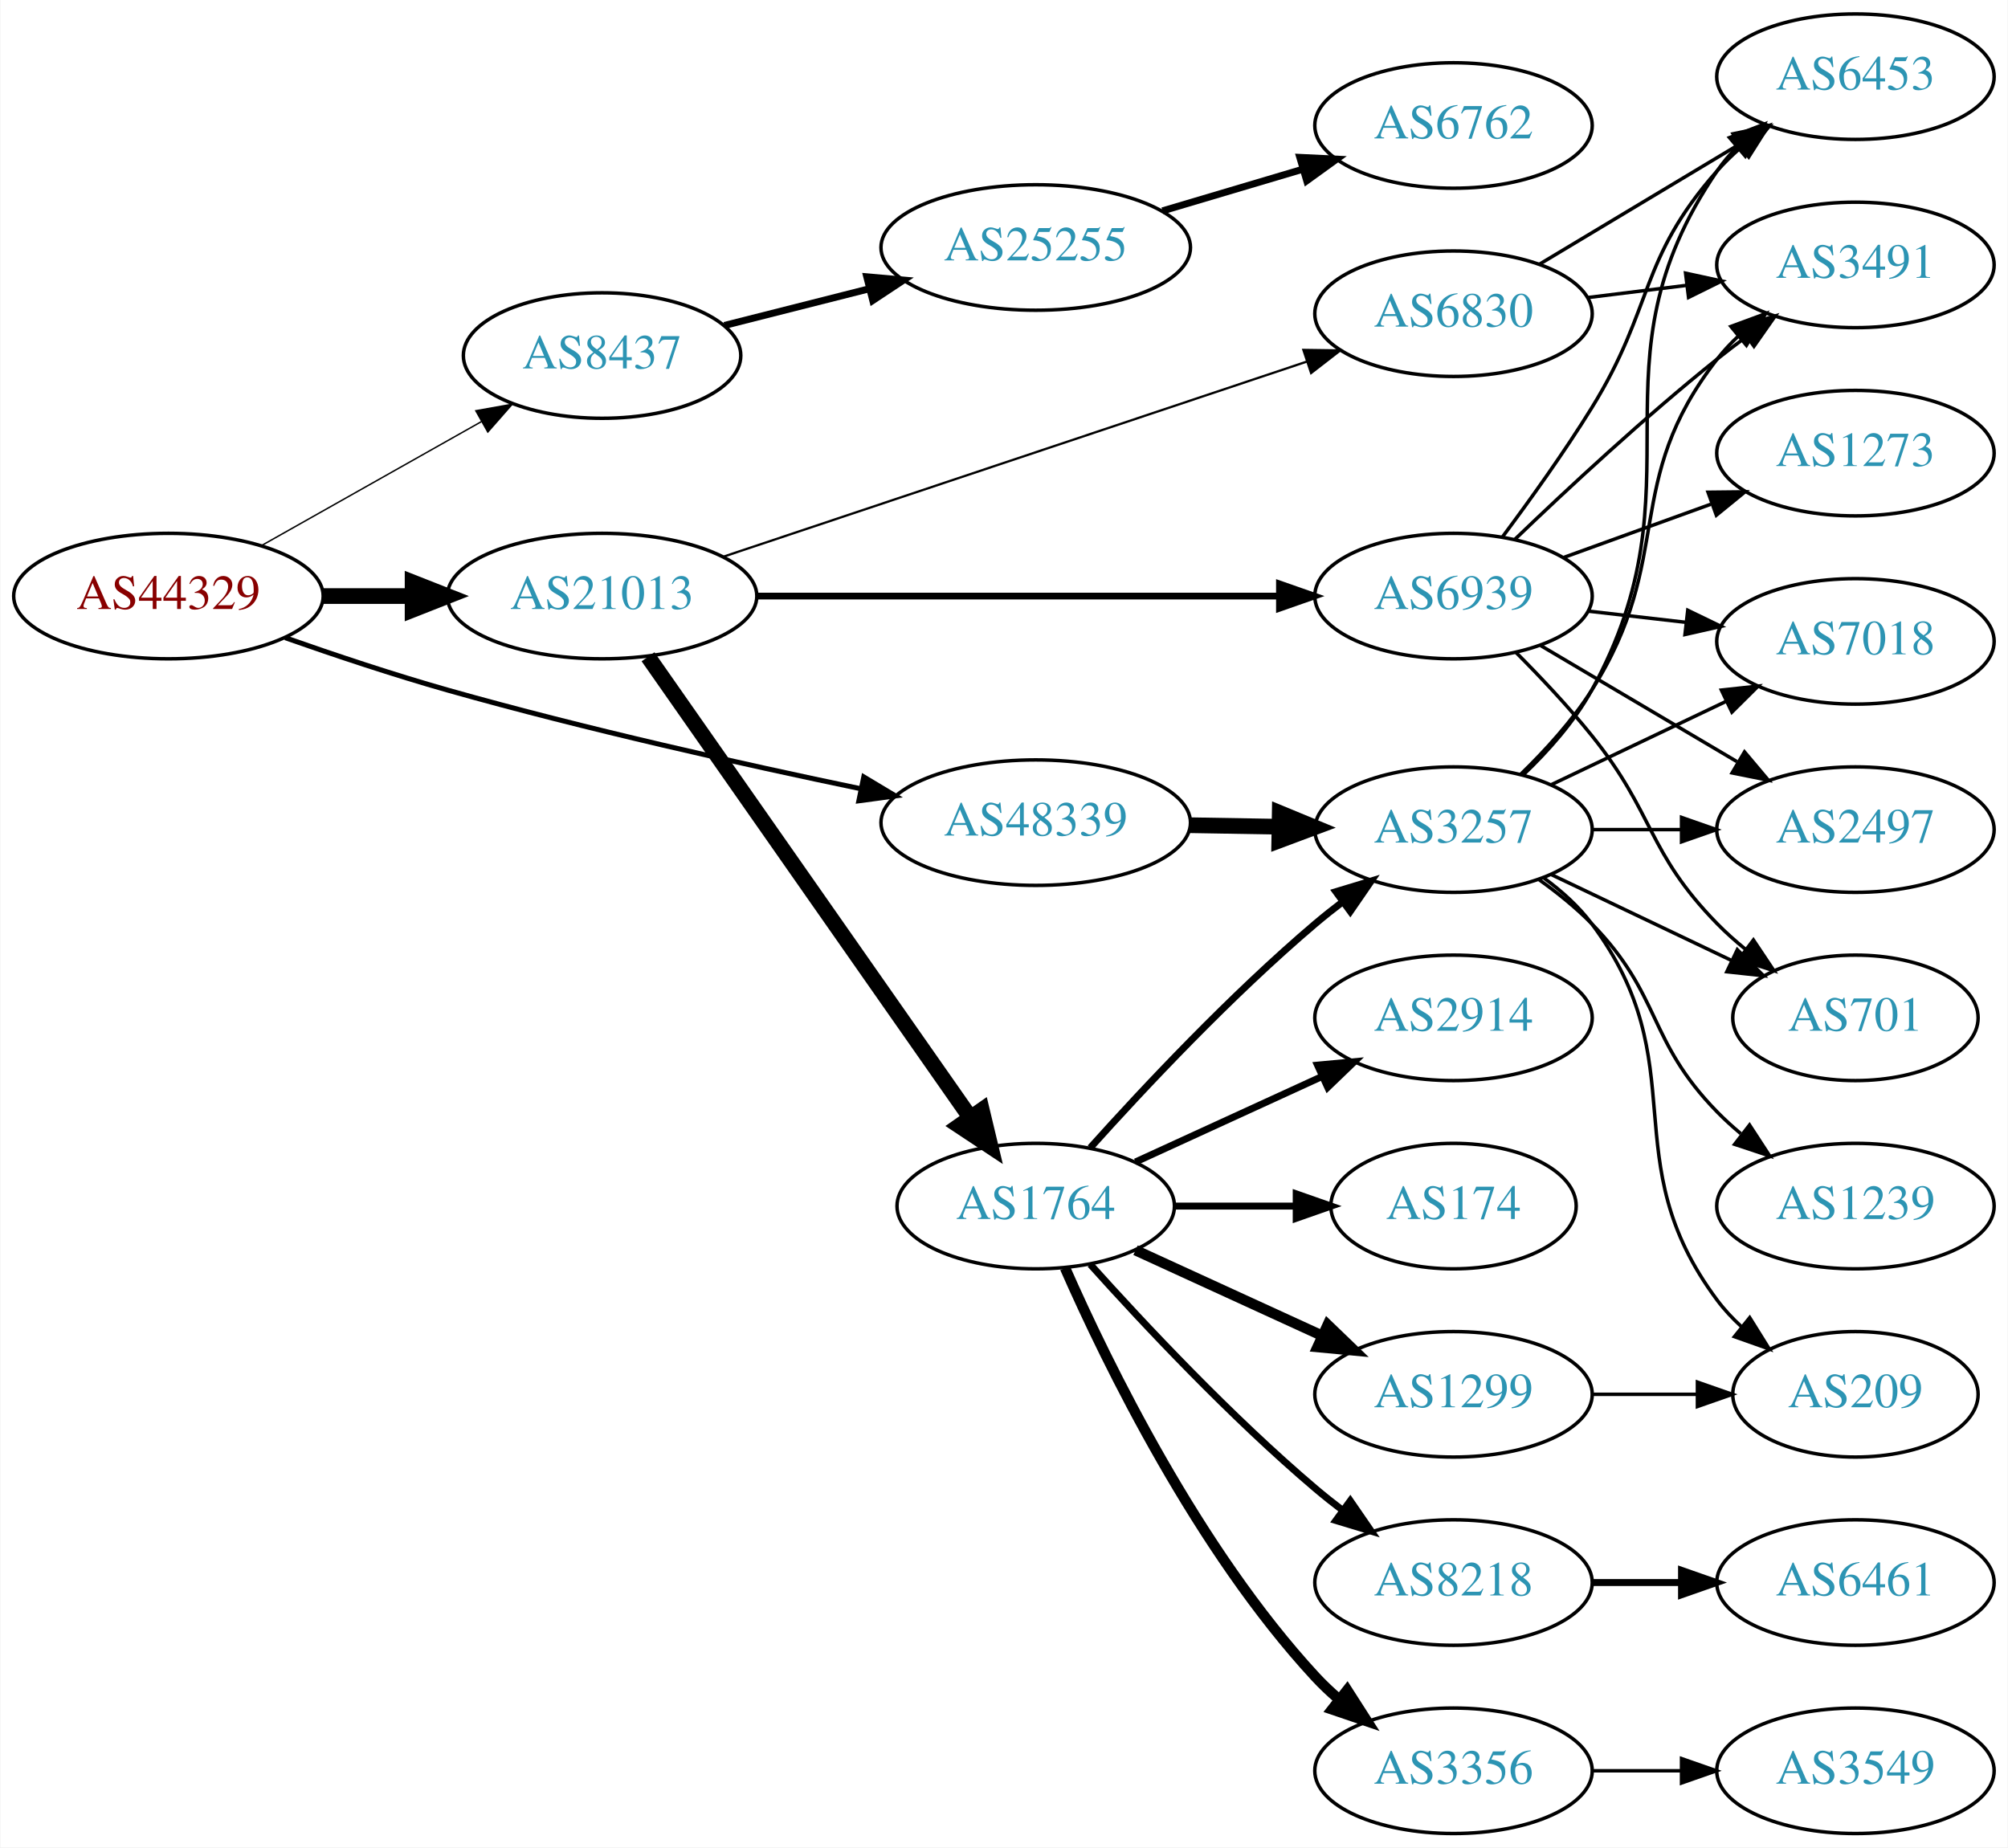
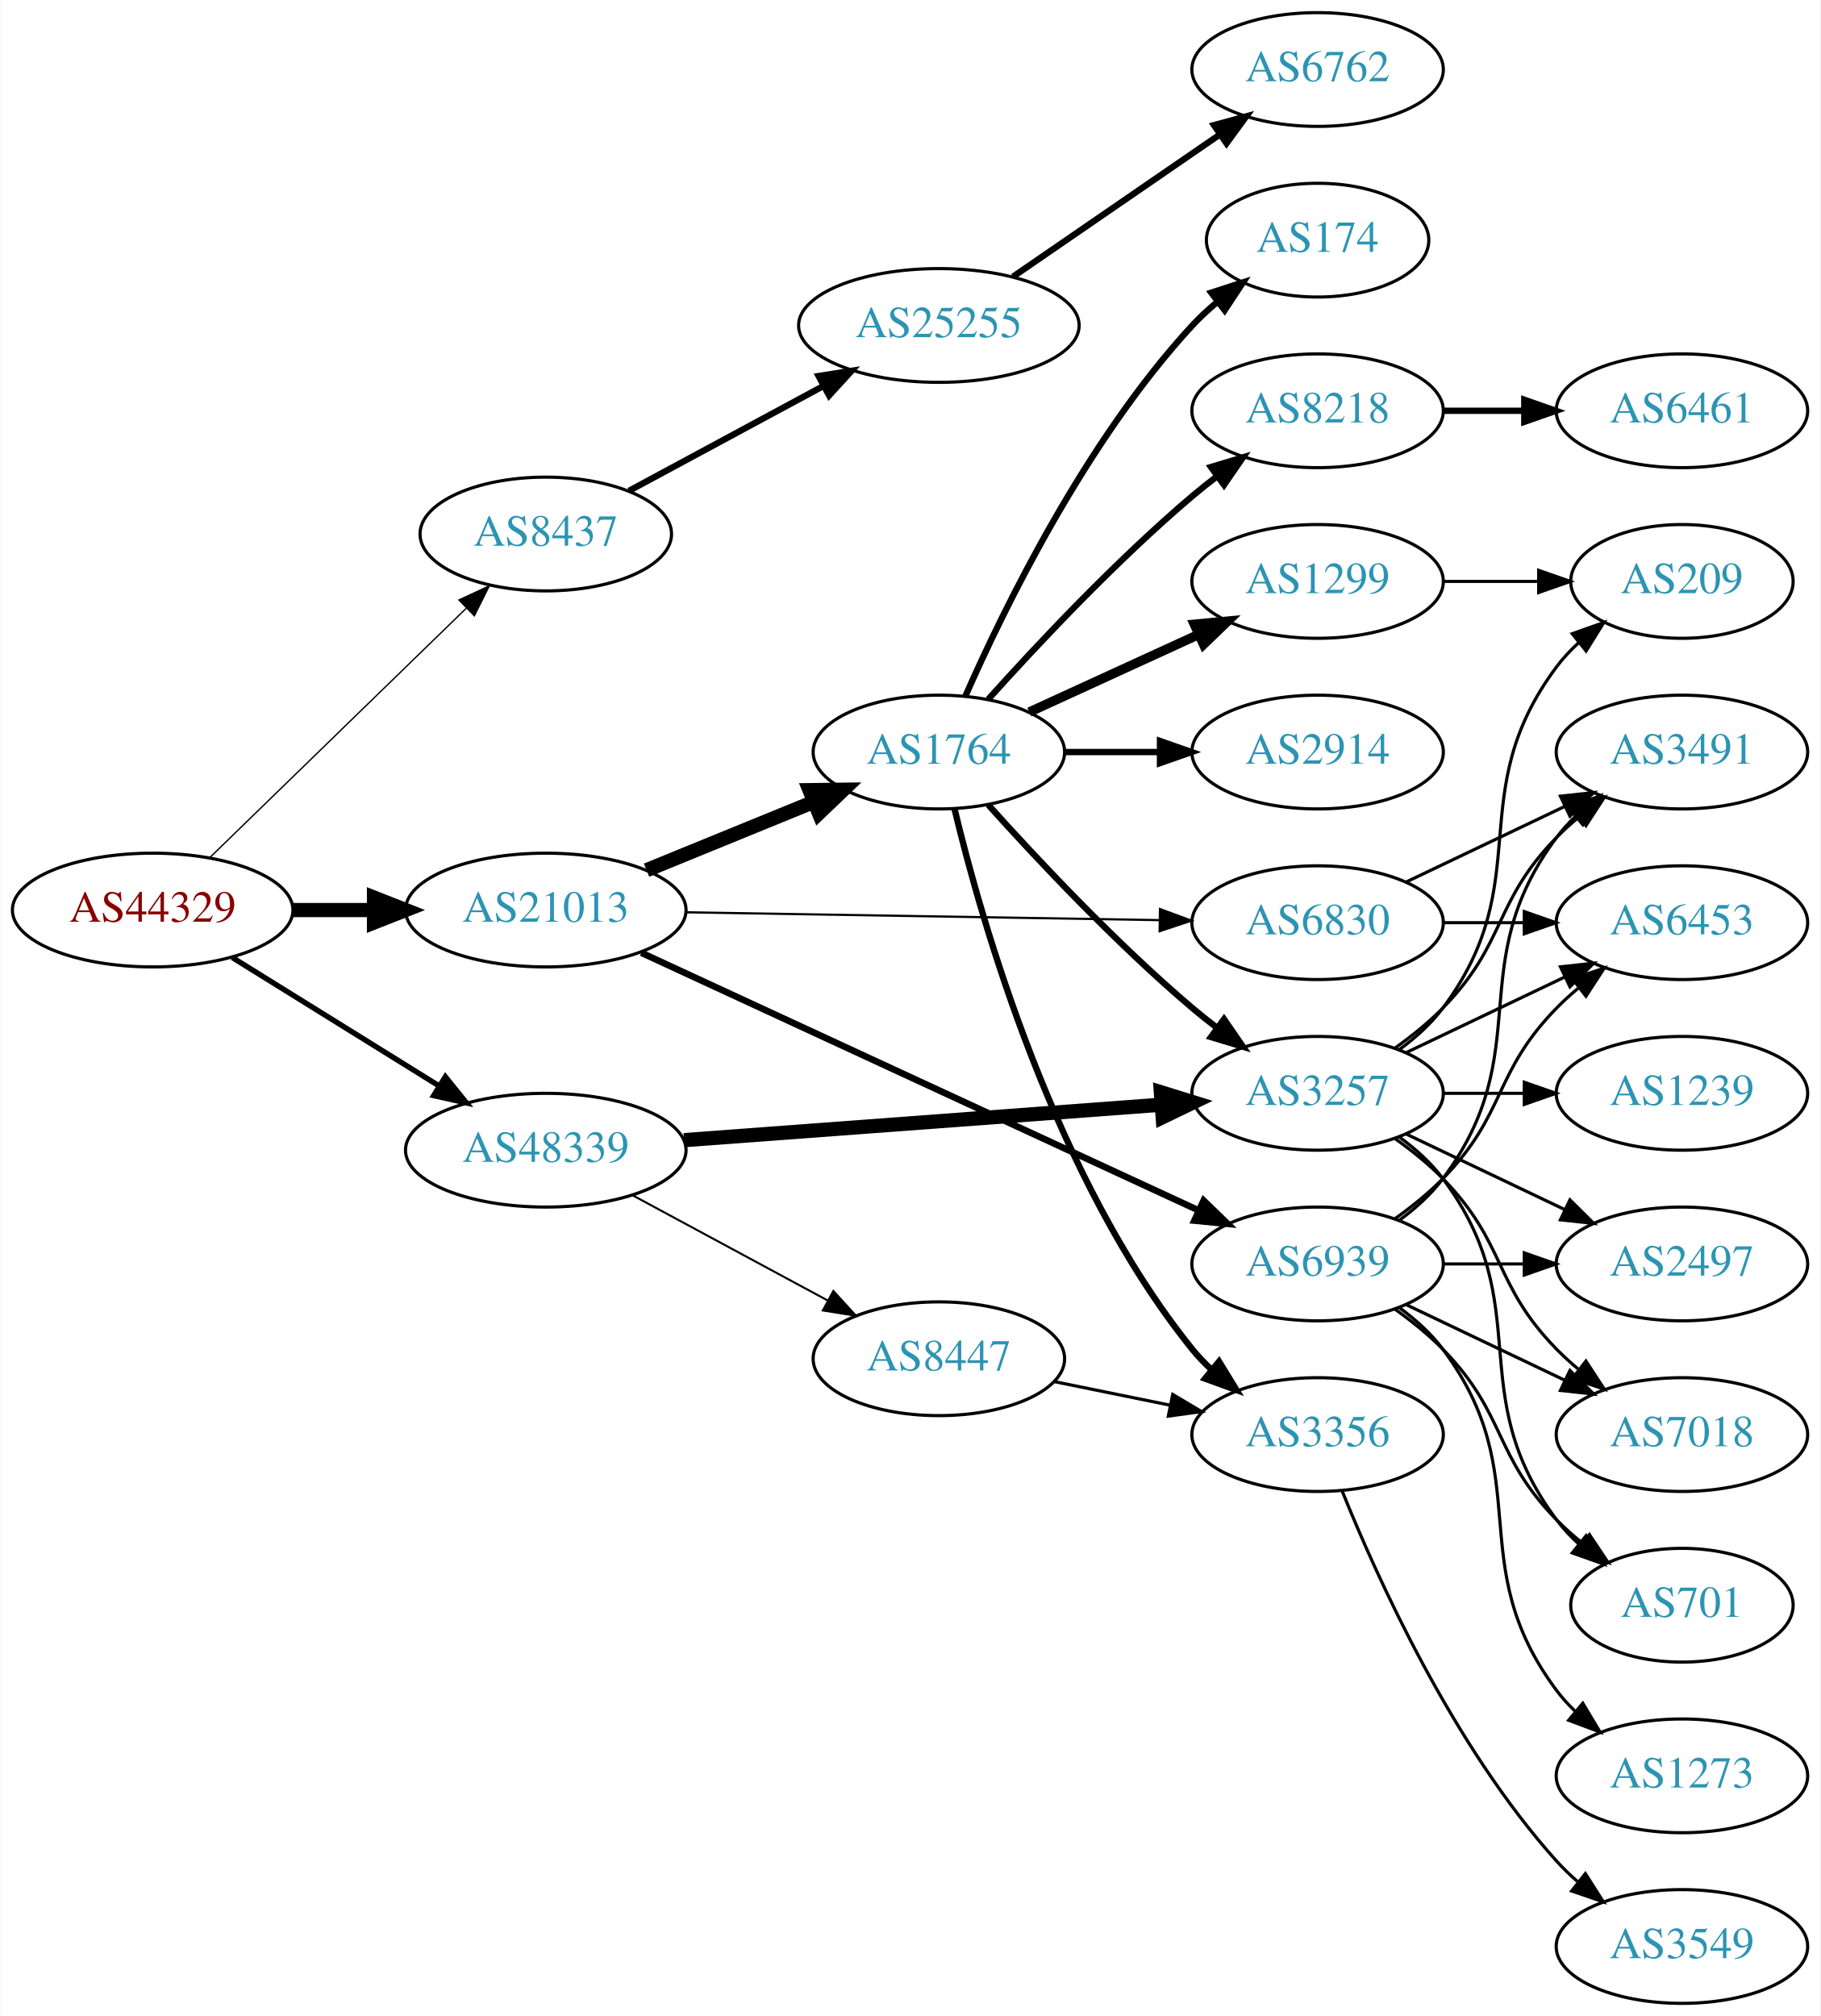
- <svg xmlns="http://www.w3.org/2000/svg" xmlns:xlink="http://www.w3.org/1999/xlink" width="576pt" height="530pt" viewBox="0.00 0.00 575.76 530.00">
-   <g id="graph0" class="graph" transform="scale(1 1) rotate(0) translate(4 526)">
-     <polygon fill="white" stroke="none" points="-4,4 -4,-526 571.762,-526 571.762,4 -4,4" />
+ <svg xmlns="http://www.w3.org/2000/svg" xmlns:xlink="http://www.w3.org/1999/xlink" width="576pt" height="638pt" viewBox="0.00 0.00 575.76 638.00">
+   <g id="graph0" class="graph" transform="scale(1 1) rotate(0) translate(4 634)">
+     <polygon fill="white" stroke="none" points="-4,4 -4,-634 571.762,-634 571.762,4 -4,4" />
    <g id="node1" class="node">
      <g id="a_node1">
        <a xlink:href="/asn/44329" xlink:title="AS44329 ~ NTS Netzwerk Telekom Service AG [AT]">
-           <ellipse fill="#ffffff" stroke="black" cx="44.196" cy="-355" rx="44.393" ry="18" />
-           <text text-anchor="middle" x="44.196" y="-351.3" font-family="Times,serif" font-size="14.00" fill="#880000">AS44329</text>
+           <ellipse fill="#ffffff" stroke="black" cx="44.196" cy="-346" rx="44.393" ry="18" />
+           <text text-anchor="middle" x="44.196" y="-342.3" font-family="Times,serif" font-size="14.00" fill="#880000">AS44329</text>
        </a>
      </g>
    </g>
    <g id="node2" class="node">
      <g id="a_node2">
        <a xlink:href="/asn/8437" xlink:title="AS8437 ~ Hutchison Drei Austria GmbH [AT]">
-           <ellipse fill="#ffffff" stroke="black" cx="168.588" cy="-424" rx="39.794" ry="18" />
-           <text text-anchor="middle" x="168.588" y="-420.3" font-family="Times,serif" font-size="14.00" fill="#2c94b3">AS8437</text>
+           <ellipse fill="#ffffff" stroke="black" cx="168.588" cy="-465" rx="39.794" ry="18" />
+           <text text-anchor="middle" x="168.588" y="-461.3" font-family="Times,serif" font-size="14.00" fill="#2c94b3">AS8437</text>
        </a>
      </g>
    </g>
    <g id="edge1" class="edge">
-       <path fill="none" stroke="black" stroke-width="0.409" d="M70.853,-369.465C89.211,-379.814 114.098,-393.844 134.032,-405.082" />
-       <polygon fill="black" stroke="black" stroke-width="0.409" points="132.371,-408.164 142.801,-410.026 135.809,-402.066 132.371,-408.164" />
+       <path fill="none" stroke="black" stroke-width="0.429" d="M62.214,-362.546C83.314,-383.061 119.417,-418.164 143.391,-441.474" />
+       <polygon fill="black" stroke="black" stroke-width="0.429" points="141.105,-444.132 150.715,-448.594 145.985,-439.114 141.105,-444.132" />
    </g>
    <g id="node3" class="node">
      <g id="a_node3">
        <a xlink:href="/asn/21013" xlink:title="AS21013 ~ Wels, AT [AT]">
-           <ellipse fill="#ffffff" stroke="black" cx="168.588" cy="-355" rx="44.393" ry="18" />
-           <text text-anchor="middle" x="168.588" y="-351.3" font-family="Times,serif" font-size="14.00" fill="#2c94b3">AS21013</text>
+           <ellipse fill="#ffffff" stroke="black" cx="168.588" cy="-346" rx="44.393" ry="18" />
+           <text text-anchor="middle" x="168.588" y="-342.3" font-family="Times,serif" font-size="14.00" fill="#2c94b3">AS21013</text>
        </a>
      </g>
    </g>
    <g id="edge2" class="edge">
-       <path fill="none" stroke="black" stroke-width="4.5" d="M88.692,-355C96.898,-355 105.569,-355 114.041,-355" />
-       <polygon fill="black" stroke="black" stroke-width="4.5" points="114.233,-358.938 124.233,-355 114.233,-351.063 114.233,-358.938" />
+       <path fill="none" stroke="black" stroke-width="4.5" d="M88.692,-346C96.898,-346 105.569,-346 114.041,-346" />
+       <polygon fill="black" stroke="black" stroke-width="4.5" points="114.233,-349.938 124.233,-346 114.233,-342.063 114.233,-349.938" />
    </g>
    <g id="node4" class="node">
      <g id="a_node4">
        <a xlink:href="/asn/48339" xlink:title="AS48339 ~ Raiffeisen Rechenzentrum GmbH [AT]">
-           <ellipse fill="#ffffff" stroke="black" cx="292.98" cy="-290" rx="44.393" ry="18" />
-           <text text-anchor="middle" x="292.98" y="-286.3" font-family="Times,serif" font-size="14.00" fill="#2c94b3">AS48339</text>
+           <ellipse fill="#ffffff" stroke="black" cx="168.588" cy="-270" rx="44.393" ry="18" />
+           <text text-anchor="middle" x="168.588" y="-266.3" font-family="Times,serif" font-size="14.00" fill="#2c94b3">AS48339</text>
        </a>
      </g>
    </g>
    <g id="edge3" class="edge">
-       <path fill="none" stroke="black" stroke-width="1.432" d="M77.704,-343.052C91.927,-338.05 108.877,-332.39 124.392,-328 163.805,-316.847 209.147,-306.727 242.721,-299.74" />
-       <polygon fill="black" stroke="black" stroke-width="1.432" points="243.656,-303.121 252.743,-297.674 242.243,-296.265 243.656,-303.121" />
+       <path fill="none" stroke="black" stroke-width="1.714" d="M69.377,-330.985C88.068,-319.379 114.138,-303.19 134.722,-290.409" />
+       <polygon fill="black" stroke="black" stroke-width="1.714" points="136.809,-293.233 143.458,-284.984 133.116,-287.286 136.809,-293.233" />
    </g>
    <g id="node5" class="node">
      <g id="a_node5">
        <a xlink:href="/asn/25255" xlink:title="AS25255 ~ ==&gt; TELE2 AUSTRIA &lt;== [AT]">
-           <ellipse fill="#ffffff" stroke="black" cx="292.98" cy="-455" rx="44.393" ry="18" />
-           <text text-anchor="middle" x="292.98" y="-451.3" font-family="Times,serif" font-size="14.00" fill="#2c94b3">AS25255</text>
+           <ellipse fill="#ffffff" stroke="black" cx="292.98" cy="-531" rx="44.393" ry="18" />
+           <text text-anchor="middle" x="292.98" y="-527.3" font-family="Times,serif" font-size="14.00" fill="#2c94b3">AS25255</text>
        </a>
      </g>
    </g>
    <g id="edge4" class="edge">
-       <path fill="none" stroke="black" stroke-width="2" d="M203.681,-432.635C216.545,-435.893 231.41,-439.658 245.232,-443.159" />
-       <polygon fill="black" stroke="black" stroke-width="2" points="244.516,-446.589 255.069,-445.651 246.235,-439.803 244.516,-446.589" />
+       <path fill="none" stroke="black" stroke-width="2" d="M194.948,-478.675C212.719,-488.258 236.715,-501.198 256.398,-511.812" />
+       <polygon fill="black" stroke="black" stroke-width="2" points="254.92,-514.992 265.383,-516.657 258.242,-508.83 254.92,-514.992" />
    </g>
    <g id="node7" class="node">
      <g id="a_node7">
        <a xlink:href="/asn/1764" xlink:title="AS1764 ~ NEXTLAYER-AS [AT]">
-           <ellipse fill="#ffffff" stroke="black" cx="292.98" cy="-180" rx="39.794" ry="18" />
-           <text text-anchor="middle" x="292.98" y="-176.3" font-family="Times,serif" font-size="14.00" fill="#2c94b3">AS1764</text>
+           <ellipse fill="#ffffff" stroke="black" cx="292.98" cy="-396" rx="39.794" ry="18" />
+           <text text-anchor="middle" x="292.98" y="-392.3" font-family="Times,serif" font-size="14.00" fill="#2c94b3">AS1764</text>
        </a>
      </g>
    </g>
    <g id="edge6" class="edge">
-       <path fill="none" stroke="black" stroke-width="4.5" d="M181.771,-337.581C203.454,-306.578 248.829,-241.699 274.07,-205.608" />
-       <polygon fill="black" stroke="black" stroke-width="4.5" points="277.523,-207.542 280.027,-197.091 271.069,-203.029 277.523,-207.542" />
+       <path fill="none" stroke="black" stroke-width="4.5" d="M200.473,-358.617C216.456,-365.147 236.13,-373.184 253.135,-380.131" />
+       <polygon fill="black" stroke="black" stroke-width="4.5" points="252.044,-383.939 262.791,-384.075 255.023,-376.648 252.044,-383.939" />
    </g>
    <g id="node8" class="node">
      <g id="a_node8">
        <a xlink:href="/asn/6830" xlink:title="AS6830 ~ LGI-UPC [AT]">
-           <ellipse fill="#ffffff" stroke="black" cx="412.823" cy="-436" rx="39.794" ry="18" />
-           <text text-anchor="middle" x="412.823" y="-432.3" font-family="Times,serif" font-size="14.00" fill="#2c94b3">AS6830</text>
+           <ellipse fill="#ffffff" stroke="black" cx="412.823" cy="-342" rx="39.794" ry="18" />
+           <text text-anchor="middle" x="412.823" y="-338.3" font-family="Times,serif" font-size="14.00" fill="#2c94b3">AS6830</text>
        </a>
      </g>
    </g>
    <g id="edge7" class="edge">
-       <path fill="none" stroke="black" stroke-width="0.643" d="M203.27,-366.263C247.083,-380.913 323.582,-406.493 370.751,-422.266" />
-       <polygon fill="black" stroke="black" stroke-width="0.643" points="369.755,-425.624 380.349,-425.476 371.975,-418.985 369.755,-425.624" />
+       <path fill="none" stroke="black" stroke-width="0.692" d="M212.895,-345.285C254.974,-344.59 318.782,-343.536 362.727,-342.811" />
+       <polygon fill="black" stroke="black" stroke-width="0.692" points="362.95,-346.308 372.891,-342.643 362.835,-339.309 362.95,-346.308" />
    </g>
    <g id="node9" class="node">
      <g id="a_node9">
        <a xlink:href="/asn/6939" xlink:title="AS6939 ~ Hurricane Electric LLC [US]">
-           <ellipse fill="#ffffff" stroke="black" cx="412.823" cy="-355" rx="39.794" ry="18" />
-           <text text-anchor="middle" x="412.823" y="-351.3" font-family="Times,serif" font-size="14.00" fill="#2c94b3">AS6939</text>
+           <ellipse fill="#ffffff" stroke="black" cx="412.823" cy="-234" rx="39.794" ry="18" />
+           <text text-anchor="middle" x="412.823" y="-230.3" font-family="Times,serif" font-size="14.00" fill="#2c94b3">AS6939</text>
        </a>
      </g>
    </g>
    <g id="edge8" class="edge">
-       <path fill="none" stroke="black" stroke-width="1.929" d="M212.895,-355C254.974,-355 318.782,-355 362.727,-355" />
-       <polygon fill="black" stroke="black" stroke-width="1.929" points="362.891,-358.5 372.891,-355 362.891,-351.5 362.891,-358.5" />
+       <path fill="none" stroke="black" stroke-width="2.077" d="M198.807,-332.49C243.046,-312.036 326.965,-273.235 375.214,-250.926" />
+       <polygon fill="black" stroke="black" stroke-width="2.077" points="376.758,-254.069 384.366,-246.695 373.82,-247.715 376.758,-254.069" />
    </g>
    <g id="node15" class="node">
      <g id="a_node15">
        <a xlink:href="/asn/3257" xlink:title="AS3257 ~ GTT [DE]">
          <ellipse fill="#ffffff" stroke="black" cx="412.823" cy="-288" rx="39.794" ry="18" />
          <text text-anchor="middle" x="412.823" y="-284.3" font-family="Times,serif" font-size="14.00" fill="#2c94b3">AS3257</text>
        </a>
      </g>
    </g>
    <g id="edge19" class="edge">
-       <path fill="none" stroke="black" stroke-width="4.5" d="M337.191,-289.267C345.504,-289.126 354.267,-288.977 362.749,-288.833" />
-       <polygon fill="black" stroke="black" stroke-width="4.5" points="362.976,-292.767 372.908,-288.66 362.842,-284.893 362.976,-292.767" />
+       <path fill="none" stroke="black" stroke-width="4.5" d="M212.337,-273.177C254.586,-276.316 319.131,-281.112 363.286,-284.393" />
+       <polygon fill="black" stroke="black" stroke-width="4.5" points="363.226,-288.337 373.49,-285.152 363.81,-280.484 363.226,-288.337" />
+     </g>
+     <g id="node20" class="node">
+       <g id="a_node20">
+         <a xlink:href="/asn/8447" xlink:title="AS8447 ~ A1 Telekom Austria AG [AT]">
+           <ellipse fill="#ffffff" stroke="black" cx="292.98" cy="-204" rx="39.794" ry="18" />
+           <text text-anchor="middle" x="292.98" y="-200.3" font-family="Times,serif" font-size="14.00" fill="#2c94b3">AS8447</text>
+         </a>
+       </g>
+     </g>
+     <g id="edge20" class="edge">
+       <path fill="none" stroke="black" stroke-width="0.643" d="M196.146,-255.679C214.232,-245.926 238.338,-232.927 257.848,-222.406" />
+       <polygon fill="black" stroke="black" stroke-width="0.643" points="259.589,-225.444 266.73,-217.616 256.267,-219.282 259.589,-225.444" />
    </g>
    <g id="node6" class="node">
      <g id="a_node6">
        <a xlink:href="/asn/6762" xlink:title="AS6762 ~ TELECOM ITALIA SPARKLE S.p.A. [IT]">
-           <ellipse fill="#ffffff" stroke="black" cx="412.823" cy="-490" rx="39.794" ry="18" />
-           <text text-anchor="middle" x="412.823" y="-486.3" font-family="Times,serif" font-size="14.00" fill="#2c94b3">AS6762</text>
+           <ellipse fill="#ffffff" stroke="black" cx="412.823" cy="-612" rx="39.794" ry="18" />
+           <text text-anchor="middle" x="412.823" y="-608.3" font-family="Times,serif" font-size="14.00" fill="#2c94b3">AS6762</text>
        </a>
      </g>
    </g>
    <g id="edge5" class="edge">
-       <path fill="none" stroke="black" stroke-width="2" d="M329.337,-465.501C341.979,-469.256 356.353,-473.525 369.521,-477.436" />
-       <polygon fill="black" stroke="black" stroke-width="2" points="368.725,-480.851 379.308,-480.343 370.718,-474.14 368.725,-480.851" />
+       <path fill="none" stroke="black" stroke-width="2" d="M316.423,-546.426C335.004,-559.198 361.565,-577.455 381.945,-591.463" />
+       <polygon fill="black" stroke="black" stroke-width="2" points="380.036,-594.398 390.259,-597.178 384.001,-588.629 380.036,-594.398" />
    </g>
    <g id="node10" class="node">
      <g id="a_node10">
-         <a xlink:href="/asn/8218" xlink:title="AS8218 ~ legacy Neotelecoms [FR]">
-           <ellipse fill="#ffffff" stroke="black" cx="412.823" cy="-72" rx="39.794" ry="18" />
-           <text text-anchor="middle" x="412.823" y="-68.3" font-family="Times,serif" font-size="14.00" fill="#2c94b3">AS8218</text>
+         <a xlink:href="/asn/2914" xlink:title="AS2914 ~ NTT America, Inc. [US]">
+           <ellipse fill="#ffffff" stroke="black" cx="412.823" cy="-396" rx="39.794" ry="18" />
+           <text text-anchor="middle" x="412.823" y="-392.3" font-family="Times,serif" font-size="14.00" fill="#2c94b3">AS2914</text>
        </a>
      </g>
    </g>
    <g id="edge9" class="edge">
-       <path fill="none" stroke="black" stroke-width="2" d="M308.626,-163.275C323.927,-146.235 349.025,-119.477 373.176,-99 375.674,-96.883 378.334,-94.768 381.045,-92.707" />
-       <polygon fill="black" stroke="black" stroke-width="2" points="383.212,-95.459 389.222,-86.734 379.082,-89.806 383.212,-95.459" />
+       <path fill="none" stroke="black" stroke-width="2" d="M332.893,-396C342.446,-396 352.796,-396 362.759,-396" />
+       <polygon fill="black" stroke="black" stroke-width="2" points="362.951,-399.5 372.951,-396 362.951,-392.5 362.951,-399.5" />
    </g>
    <g id="node11" class="node">
      <g id="a_node11">
        <a xlink:href="/asn/174" xlink:title="AS174 ~ Cogent Communications [US]">
-           <ellipse fill="#ffffff" stroke="black" cx="412.823" cy="-180" rx="35.194" ry="18" />
-           <text text-anchor="middle" x="412.823" y="-176.3" font-family="Times,serif" font-size="14.00" fill="#2c94b3">AS174</text>
+           <ellipse fill="#ffffff" stroke="black" cx="412.823" cy="-558" rx="35.194" ry="18" />
+           <text text-anchor="middle" x="412.823" y="-554.3" font-family="Times,serif" font-size="14.00" fill="#2c94b3">AS174</text>
        </a>
      </g>
    </g>
    <g id="edge10" class="edge">
-       <path fill="none" stroke="black" stroke-width="2" d="M332.893,-180C343.98,-180 356.139,-180 367.522,-180" />
-       <polygon fill="black" stroke="black" stroke-width="2" points="367.703,-183.5 377.703,-180 367.703,-176.5 367.703,-183.5" />
+       <path fill="none" stroke="black" stroke-width="2" d="M301.396,-413.761C313.464,-441.183 339.436,-494.473 373.176,-531 375.582,-533.604 378.28,-536.1 381.102,-538.449" />
+       <polygon fill="black" stroke="black" stroke-width="2" points="379.17,-541.378 389.246,-544.653 383.412,-535.809 379.17,-541.378" />
    </g>
    <g id="node12" class="node">
      <g id="a_node12">
-         <a xlink:href="/asn/3356" xlink:title="AS3356 ~ Level 3 Parent, LLC [US]">
-           <ellipse fill="#ffffff" stroke="black" cx="412.823" cy="-18" rx="39.794" ry="18" />
-           <text text-anchor="middle" x="412.823" y="-14.3" font-family="Times,serif" font-size="14.00" fill="#2c94b3">AS3356</text>
+         <a xlink:href="/asn/1299" xlink:title="AS1299 ~ Telia Carrier [EU]">
+           <ellipse fill="#ffffff" stroke="black" cx="412.823" cy="-450" rx="39.794" ry="18" />
+           <text text-anchor="middle" x="412.823" y="-446.3" font-family="Times,serif" font-size="14.00" fill="#2c94b3">AS1299</text>
        </a>
      </g>
    </g>
    <g id="edge11" class="edge">
-       <path fill="none" stroke="black" stroke-width="3" d="M301.396,-162.239C313.464,-134.817 339.436,-81.528 373.176,-45 375.207,-42.802 377.446,-40.681 379.792,-38.66" />
-       <polygon fill="black" stroke="black" stroke-width="3" points="382.319,-41.126 388.036,-32.206 378.004,-35.614 382.319,-41.126" />
+       <path fill="none" stroke="black" stroke-width="3" d="M321.609,-408.661C337.566,-415.973 357.837,-425.261 375.119,-433.181" />
+       <polygon fill="black" stroke="black" stroke-width="3" points="373.818,-436.435 384.367,-437.419 376.734,-430.071 373.818,-436.435" />
    </g>
    <g id="node13" class="node">
      <g id="a_node13">
-         <a xlink:href="/asn/2914" xlink:title="AS2914 ~ NTT America, Inc. [US]">
-           <ellipse fill="#ffffff" stroke="black" cx="412.823" cy="-234" rx="39.794" ry="18" />
-           <text text-anchor="middle" x="412.823" y="-230.3" font-family="Times,serif" font-size="14.00" fill="#2c94b3">AS2914</text>
+         <a xlink:href="/asn/3356" xlink:title="AS3356 ~ Level 3 Parent, LLC [US]">
+           <ellipse fill="#ffffff" stroke="black" cx="412.823" cy="-180" rx="39.794" ry="18" />
+           <text text-anchor="middle" x="412.823" y="-176.3" font-family="Times,serif" font-size="14.00" fill="#2c94b3">AS3356</text>
        </a>
      </g>
    </g>
    <g id="edge12" class="edge">
-       <path fill="none" stroke="black" stroke-width="2" d="M321.609,-192.661C337.566,-199.973 357.837,-209.261 375.119,-217.181" />
-       <polygon fill="black" stroke="black" stroke-width="2" points="373.818,-220.435 384.367,-221.419 376.734,-214.071 373.818,-220.435" />
+       <path fill="none" stroke="black" stroke-width="2" d="M297.907,-378.118C306.465,-342.391 329.614,-260.992 373.176,-207 375.007,-204.731 377.077,-202.57 379.284,-200.532" />
+       <polygon fill="black" stroke="black" stroke-width="2" points="381.635,-203.131 387.166,-194.094 377.207,-197.709 381.635,-203.131" />
    </g>
    <g id="node14" class="node">
      <g id="a_node14">
-         <a xlink:href="/asn/1299" xlink:title="AS1299 ~ Telia Carrier [EU]">
-           <ellipse fill="#ffffff" stroke="black" cx="412.823" cy="-126" rx="39.794" ry="18" />
-           <text text-anchor="middle" x="412.823" y="-122.3" font-family="Times,serif" font-size="14.00" fill="#2c94b3">AS1299</text>
+         <a xlink:href="/asn/8218" xlink:title="AS8218 ~ legacy Neotelecoms [FR]">
+           <ellipse fill="#ffffff" stroke="black" cx="412.823" cy="-504" rx="39.794" ry="18" />
+           <text text-anchor="middle" x="412.823" y="-500.3" font-family="Times,serif" font-size="14.00" fill="#2c94b3">AS8218</text>
        </a>
      </g>
    </g>
    <g id="edge13" class="edge">
-       <path fill="none" stroke="black" stroke-width="3" d="M321.609,-167.339C337.566,-160.027 357.837,-150.739 375.119,-142.819" />
-       <polygon fill="black" stroke="black" stroke-width="3" points="376.734,-145.929 384.367,-138.581 373.818,-139.565 376.734,-145.929" />
+       <path fill="none" stroke="black" stroke-width="2" d="M308.626,-412.725C323.927,-429.765 349.025,-456.523 373.176,-477 375.674,-479.117 378.334,-481.232 381.045,-483.293" />
+       <polygon fill="black" stroke="black" stroke-width="2" points="379.082,-486.194 389.222,-489.266 383.212,-480.541 379.082,-486.194" />
    </g>
    <g id="edge14" class="edge">
-       <path fill="none" stroke="black" stroke-width="2" d="M308.626,-196.725C323.927,-213.765 349.025,-240.523 373.176,-261 375.674,-263.117 378.334,-265.232 381.045,-267.293" />
-       <polygon fill="black" stroke="black" stroke-width="2" points="379.082,-270.194 389.222,-273.266 383.212,-264.541 379.082,-270.194" />
-     </g>
-     <g id="node18" class="node">
-       <g id="a_node18">
+       <path fill="none" stroke="black" stroke-width="2" d="M308.626,-379.275C323.927,-362.235 349.025,-335.477 373.176,-315 375.674,-312.883 378.334,-310.768 381.045,-308.707" />
+       <polygon fill="black" stroke="black" stroke-width="2" points="383.212,-311.459 389.222,-302.734 379.082,-305.806 383.212,-311.459" />
+     </g>
+     <g id="node16" class="node">
+       <g id="a_node16">
+         <a xlink:href="/asn/3491" xlink:title="AS3491 ~ PCCW Global, Inc. [US]">
+           <ellipse fill="#ffffff" stroke="black" cx="528.116" cy="-396" rx="39.794" ry="18" />
+           <text text-anchor="middle" x="528.116" y="-392.3" font-family="Times,serif" font-size="14.00" fill="#2c94b3">AS3491</text>
+         </a>
+       </g>
+     </g>
+     <g id="edge15" class="edge">
+       <path fill="none" stroke="black" d="M440.959,-354.934C455.953,-362.081 474.774,-371.052 490.998,-378.785" />
+       <polygon fill="black" stroke="black" points="489.668,-382.028 500.201,-383.171 492.68,-375.709 489.668,-382.028" />
+     </g>
+     <g id="node17" class="node">
+       <g id="a_node17">
        <a xlink:href="/asn/6453" xlink:title="AS6453 ~ TATA COMMUNICATIONS (AMERICA) INC [US]">
-           <ellipse fill="#ffffff" stroke="black" cx="528.116" cy="-504" rx="39.794" ry="18" />
-           <text text-anchor="middle" x="528.116" y="-500.3" font-family="Times,serif" font-size="14.00" fill="#2c94b3">AS6453</text>
-         </a>
-       </g>
-     </g>
-     <g id="edge17" class="edge">
-       <path fill="none" stroke="black" d="M437.573,-450.255C454.19,-460.229 476.586,-473.671 494.822,-484.617" />
-       <polygon fill="black" stroke="black" points="493.022,-487.618 503.397,-489.764 496.624,-481.616 493.022,-487.618" />
-     </g>
-     <g id="node19" class="node">
-       <g id="a_node19">
-         <a xlink:href="/asn/3491" xlink:title="AS3491 ~ PCCW Global, Inc. [US]">
-           <ellipse fill="#ffffff" stroke="black" cx="528.116" cy="-450" rx="39.794" ry="18" />
-           <text text-anchor="middle" x="528.116" y="-446.3" font-family="Times,serif" font-size="14.00" fill="#2c94b3">AS3491</text>
-         </a>
-       </g>
-     </g>
-     <g id="edge18" class="edge">
-       <path fill="none" stroke="black" d="M451.233,-440.623C460.321,-441.746 470.158,-442.962 479.643,-444.134" />
-       <polygon fill="black" stroke="black" points="479.391,-447.629 489.745,-445.382 480.25,-440.682 479.391,-447.629" />
-     </g>
-     <g id="edge27" class="edge">
-       <path fill="none" stroke="black" d="M426.963,-372.105C434.742,-382.529 444.584,-396.255 452.469,-409 470.461,-438.081 465.82,-451.38 488.469,-477 490.452,-479.242 492.656,-481.394 494.978,-483.437" />
-       <polygon fill="black" stroke="black" points="493.166,-486.466 503.179,-489.929 497.511,-480.978 493.166,-486.466" />
-     </g>
-     <g id="edge32" class="edge">
-       <path fill="none" stroke="black" d="M430.467,-371.312C445.242,-385.51 467.655,-406.363 488.469,-423 491.173,-425.161 494.037,-427.344 496.936,-429.484" />
-       <polygon fill="black" stroke="black" points="494.927,-432.35 505.09,-435.344 499.012,-426.666 494.927,-432.35" />
-     </g>
-     <g id="node20" class="node">
-       <g id="a_node20">
-         <a xlink:href="/asn/2497" xlink:title="AS2497 ~ Internet Initiative Japan Inc. [JP]">
-           <ellipse fill="#ffffff" stroke="black" cx="528.116" cy="-288" rx="39.794" ry="18" />
-           <text text-anchor="middle" x="528.116" y="-284.3" font-family="Times,serif" font-size="14.00" fill="#2c94b3">AS2497</text>
-         </a>
-       </g>
+           <ellipse fill="#ffffff" stroke="black" cx="528.116" cy="-342" rx="39.794" ry="18" />
+           <text text-anchor="middle" x="528.116" y="-338.3" font-family="Times,serif" font-size="14.00" fill="#2c94b3">AS6453</text>
+         </a>
+       </g>
+     </g>
+     <g id="edge16" class="edge">
+       <path fill="none" stroke="black" d="M452.495,-342C460.698,-342 469.462,-342 477.994,-342" />
+       <polygon fill="black" stroke="black" points="478.233,-345.5 488.233,-342 478.233,-338.5 478.233,-345.5" />
    </g>
    <g id="edge30" class="edge">
-       <path fill="none" stroke="black" d="M437.849,-340.791C454.222,-331.109 476.109,-318.165 494.113,-307.518" />
-       <polygon fill="black" stroke="black" points="496.298,-310.292 503.124,-302.188 492.735,-304.266 496.298,-310.292" />
+       <path fill="none" stroke="black" d="M438.754,-247.882C443.83,-251.611 448.748,-256.016 452.469,-261 482.741,-301.542 458.198,-328.458 488.469,-369 490.214,-371.336 492.221,-373.545 494.385,-375.617" />
+       <polygon fill="black" stroke="black" points="492.262,-378.405 502.185,-382.118 496.744,-373.027 492.262,-378.405" />
+     </g>
+     <g id="edge33" class="edge">
+       <path fill="none" stroke="black" d="M437.417,-248.389C442.673,-252.148 448.005,-256.437 452.469,-261 472.642,-281.617 468.297,-294.383 488.469,-315 490.562,-317.139 492.846,-319.218 495.222,-321.21" />
+       <polygon fill="black" stroke="black" points="493.466,-324.275 503.522,-327.611 497.741,-318.732 493.466,-324.275" />
    </g>
    <g id="node21" class="node">
      <g id="a_node21">
        <a xlink:href="/asn/701" xlink:title="AS701 ~ UUNET [US]">
-           <ellipse fill="#ffffff" stroke="black" cx="528.116" cy="-234" rx="35.194" ry="18" />
-           <text text-anchor="middle" x="528.116" y="-230.3" font-family="Times,serif" font-size="14.00" fill="#2c94b3">AS701</text>
+           <ellipse fill="#ffffff" stroke="black" cx="528.116" cy="-126" rx="35.194" ry="18" />
+           <text text-anchor="middle" x="528.116" y="-122.3" font-family="Times,serif" font-size="14.00" fill="#2c94b3">AS701</text>
        </a>
      </g>
    </g>
    <g id="edge29" class="edge">
-       <path fill="none" stroke="black" d="M430.694,-338.881C437.734,-331.82 445.806,-323.272 452.469,-315 470.564,-292.537 468.297,-281.617 488.469,-261 490.949,-258.466 493.695,-256.017 496.548,-253.696" />
-       <polygon fill="black" stroke="black" points="498.85,-256.343 504.733,-247.532 494.639,-250.752 498.85,-256.343" />
+       <path fill="none" stroke="black" d="M437.417,-219.611C442.673,-215.852 448.005,-211.563 452.469,-207 472.642,-186.383 468.297,-173.617 488.469,-153 490.949,-150.466 493.695,-148.017 496.548,-145.696" />
+       <polygon fill="black" stroke="black" points="498.85,-148.343 504.733,-139.532 494.639,-142.752 498.85,-148.343" />
    </g>
    <g id="node22" class="node">
      <g id="a_node22">
+         <a xlink:href="/asn/2497" xlink:title="AS2497 ~ Internet Initiative Japan Inc. [JP]">
+           <ellipse fill="#ffffff" stroke="black" cx="528.116" cy="-234" rx="39.794" ry="18" />
+           <text text-anchor="middle" x="528.116" y="-230.3" font-family="Times,serif" font-size="14.00" fill="#2c94b3">AS2497</text>
+         </a>
+       </g>
+     </g>
+     <g id="edge28" class="edge">
+       <path fill="none" stroke="black" d="M452.495,-234C460.698,-234 469.462,-234 477.994,-234" />
+       <polygon fill="black" stroke="black" points="478.233,-237.5 488.233,-234 478.233,-230.5 478.233,-237.5" />
+     </g>
+     <g id="node24" class="node">
+       <g id="a_node24">
        <a xlink:href="/asn/7018" xlink:title="AS7018 ~ AT&amp;T Services, Inc. [US]">
-           <ellipse fill="#ffffff" stroke="black" cx="528.116" cy="-342" rx="39.794" ry="18" />
-           <text text-anchor="middle" x="528.116" y="-338.3" font-family="Times,serif" font-size="14.00" fill="#2c94b3">AS7018</text>
-         </a>
-       </g>
-     </g>
-     <g id="edge28" class="edge">
-       <path fill="none" stroke="black" d="M451.548,-350.671C460.529,-349.641 470.228,-348.528 479.586,-347.454" />
-       <polygon fill="black" stroke="black" points="480.02,-350.927 489.556,-346.31 479.222,-343.973 480.02,-350.927" />
+           <ellipse fill="#ffffff" stroke="black" cx="528.116" cy="-180" rx="39.794" ry="18" />
+           <text text-anchor="middle" x="528.116" y="-176.3" font-family="Times,serif" font-size="14.00" fill="#2c94b3">AS7018</text>
+         </a>
+       </g>
+     </g>
+     <g id="edge32" class="edge">
+       <path fill="none" stroke="black" d="M440.959,-221.066C455.953,-213.919 474.774,-204.948 490.998,-197.215" />
+       <polygon fill="black" stroke="black" points="492.68,-200.291 500.201,-192.829 489.668,-193.972 492.68,-200.291" />
+     </g>
+     <g id="node26" class="node">
+       <g id="a_node26">
+         <a xlink:href="/asn/1273" xlink:title="AS1273 ~ Vodafone Group PLC [EU]">
+           <ellipse fill="#ffffff" stroke="black" cx="528.116" cy="-72" rx="39.794" ry="18" />
+           <text text-anchor="middle" x="528.116" y="-68.3" font-family="Times,serif" font-size="14.00" fill="#2c94b3">AS1273</text>
+         </a>
+       </g>
+     </g>
+     <g id="edge31" class="edge">
+       <path fill="none" stroke="black" d="M438.754,-220.118C443.83,-216.389 448.748,-211.984 452.469,-207 482.741,-166.458 458.198,-139.542 488.469,-99 490.214,-96.664 492.221,-94.455 494.385,-92.383" />
+       <polygon fill="black" stroke="black" points="496.744,-94.973 502.185,-85.882 492.262,-89.595 496.744,-94.973" />
    </g>
    <g id="node25" class="node">
      <g id="a_node25">
-         <a xlink:href="/asn/1273" xlink:title="AS1273 ~ Vodafone Group PLC [EU]">
-           <ellipse fill="#ffffff" stroke="black" cx="528.116" cy="-396" rx="39.794" ry="18" />
-           <text text-anchor="middle" x="528.116" y="-392.3" font-family="Times,serif" font-size="14.00" fill="#2c94b3">AS1273</text>
-         </a>
-       </g>
-     </g>
-     <g id="edge31" class="edge">
-       <path fill="none" stroke="black" d="M444.482,-366.095C457.454,-370.79 472.747,-376.324 486.628,-381.348" />
-       <polygon fill="black" stroke="black" points="485.838,-384.784 496.433,-384.896 488.221,-378.202 485.838,-384.784" />
-     </g>
-     <g id="node16" class="node">
-       <g id="a_node16">
-         <a xlink:href="/asn/6461" xlink:title="AS6461 ~ Zayo Bandwidth [US]">
-           <ellipse fill="#ffffff" stroke="black" cx="528.116" cy="-72" rx="39.794" ry="18" />
-           <text text-anchor="middle" x="528.116" y="-68.3" font-family="Times,serif" font-size="14.00" fill="#2c94b3">AS6461</text>
-         </a>
-       </g>
-     </g>
-     <g id="edge15" class="edge">
-       <path fill="none" stroke="black" stroke-width="2" d="M452.495,-72C460.698,-72 469.462,-72 477.994,-72" />
-       <polygon fill="black" stroke="black" stroke-width="2" points="478.233,-75.5 488.233,-72 478.233,-68.5 478.233,-75.5" />
-     </g>
-     <g id="node17" class="node">
-       <g id="a_node17">
+         <a xlink:href="/asn/209" xlink:title="AS209 ~ CenturyLink Communications, LLC [US]">
+           <ellipse fill="#ffffff" stroke="black" cx="528.116" cy="-450" rx="35.194" ry="18" />
+           <text text-anchor="middle" x="528.116" y="-446.3" font-family="Times,serif" font-size="14.00" fill="#2c94b3">AS209</text>
+         </a>
+       </g>
+     </g>
+     <g id="edge34" class="edge">
+       <path fill="none" stroke="black" d="M452.495,-450C462.201,-450 472.691,-450 482.654,-450" />
+       <polygon fill="black" stroke="black" points="482.79,-453.5 492.79,-450 482.79,-446.5 482.79,-453.5" />
+     </g>
+     <g id="node18" class="node">
+       <g id="a_node18">
        <a xlink:href="/asn/3549" xlink:title="AS3549 ~ Level 3 Parent, LLC [US]">
          <ellipse fill="#ffffff" stroke="black" cx="528.116" cy="-18" rx="39.794" ry="18" />
          <text text-anchor="middle" x="528.116" y="-14.3" font-family="Times,serif" font-size="14.00" fill="#2c94b3">AS3549</text>
        </a>
      </g>
    </g>
-     <g id="edge16" class="edge">
-       <path fill="none" stroke="black" d="M452.495,-18C460.698,-18 469.462,-18 477.994,-18" />
-       <polygon fill="black" stroke="black" points="478.233,-21.5 488.233,-18 478.233,-14.5 478.233,-21.5" />
-     </g>
-     <g id="node24" class="node">
-       <g id="a_node24">
-         <a xlink:href="/asn/209" xlink:title="AS209 ~ CenturyLink Communications, LLC [US]">
-           <ellipse fill="#ffffff" stroke="black" cx="528.116" cy="-126" rx="35.194" ry="18" />
-           <text text-anchor="middle" x="528.116" y="-122.3" font-family="Times,serif" font-size="14.00" fill="#2c94b3">AS209</text>
-         </a>
-       </g>
-     </g>
-     <g id="edge33" class="edge">
-       <path fill="none" stroke="black" d="M452.495,-126C462.201,-126 472.691,-126 482.654,-126" />
-       <polygon fill="black" stroke="black" points="482.79,-129.5 492.79,-126 482.79,-122.5 482.79,-129.5" />
-     </g>
-     <g id="edge25" class="edge">
-       <path fill="none" stroke="black" d="M433,-303.867C440.065,-310.631 447.539,-319.03 452.469,-328 485.289,-387.702 450.056,-420.734 488.469,-477 490.113,-479.408 492.048,-481.669 494.161,-483.777" />
-       <polygon fill="black" stroke="black" points="491.986,-486.522 501.867,-490.345 496.527,-481.195 491.986,-486.522" />
+     <g id="edge17" class="edge">
+       <path fill="none" stroke="black" d="M420.571,-162.213C431.622,-134.757 455.675,-81.422 488.469,-45 490.472,-42.776 492.691,-40.637 495.023,-38.603" />
+       <polygon fill="black" stroke="black" points="497.554,-41.065 503.242,-32.127 493.221,-35.567 497.554,-41.065" />
+     </g>
+     <g id="node19" class="node">
+       <g id="a_node19">
+         <a xlink:href="/asn/6461" xlink:title="AS6461 ~ Zayo Bandwidth [US]">
+           <ellipse fill="#ffffff" stroke="black" cx="528.116" cy="-504" rx="39.794" ry="18" />
+           <text text-anchor="middle" x="528.116" y="-500.3" font-family="Times,serif" font-size="14.00" fill="#2c94b3">AS6461</text>
+         </a>
+       </g>
+     </g>
+     <g id="edge18" class="edge">
+       <path fill="none" stroke="black" stroke-width="2" d="M452.495,-504C460.698,-504 469.462,-504 477.994,-504" />
+       <polygon fill="black" stroke="black" stroke-width="2" points="478.233,-507.5 488.233,-504 478.233,-500.5 478.233,-507.5" />
    </g>
    <g id="edge21" class="edge">
-       <path fill="none" stroke="black" d="M432.038,-303.819C439.133,-310.698 446.884,-319.193 452.469,-328 476.653,-366.13 460.729,-387.375 488.469,-423 490.261,-425.301 492.302,-427.484 494.489,-429.538" />
-       <polygon fill="black" stroke="black" points="492.391,-432.344 502.334,-436.005 496.844,-426.943 492.391,-432.344" />
-     </g>
-     <g id="edge20" class="edge">
-       <path fill="none" stroke="black" d="M452.495,-288C460.698,-288 469.462,-288 477.994,-288" />
-       <polygon fill="black" stroke="black" points="478.233,-291.5 488.233,-288 478.233,-284.5 478.233,-291.5" />
+       <path fill="none" stroke="black" d="M437.417,-302.389C442.673,-306.148 448.005,-310.437 452.469,-315 472.642,-335.617 468.297,-348.383 488.469,-369 490.562,-371.139 492.846,-373.218 495.222,-375.21" />
+       <polygon fill="black" stroke="black" points="493.466,-378.275 503.522,-381.611 497.741,-372.732 493.466,-378.275" />
    </g>
    <g id="edge22" class="edge">
-       <path fill="none" stroke="black" d="M440.959,-275.066C456.391,-267.71 475.877,-258.423 492.412,-250.541" />
-       <polygon fill="black" stroke="black" points="494.232,-253.551 501.754,-246.089 491.221,-247.232 494.232,-253.551" />
-     </g>
-     <g id="edge23" class="edge">
      <path fill="none" stroke="black" d="M440.959,-300.934C455.953,-308.081 474.774,-317.052 490.998,-324.785" />
      <polygon fill="black" stroke="black" points="489.668,-328.028 500.201,-329.171 492.68,-321.709 489.668,-328.028" />
+     </g>
+     <g id="edge23" class="edge">
+       <path fill="none" stroke="black" d="M438.754,-274.118C443.83,-270.389 448.748,-265.984 452.469,-261 482.741,-220.458 458.198,-193.542 488.469,-153 490.477,-150.311 492.833,-147.791 495.374,-145.454" />
+       <polygon fill="black" stroke="black" points="497.789,-148.004 503.39,-139.011 493.403,-142.548 497.789,-148.004" />
+     </g>
+     <g id="edge24" class="edge">
+       <path fill="none" stroke="black" d="M440.959,-275.066C455.953,-267.919 474.774,-258.948 490.998,-251.215" />
+       <polygon fill="black" stroke="black" points="492.68,-254.291 500.201,-246.829 489.668,-247.972 492.68,-254.291" />
    </g>
    <g id="node23" class="node">
      <g id="a_node23">
        <a xlink:href="/asn/1239" xlink:title="AS1239 ~ Sprint [US]">
-           <ellipse fill="#ffffff" stroke="black" cx="528.116" cy="-180" rx="39.794" ry="18" />
-           <text text-anchor="middle" x="528.116" y="-176.3" font-family="Times,serif" font-size="14.00" fill="#2c94b3">AS1239</text>
-         </a>
-       </g>
-     </g>
-     <g id="edge24" class="edge">
+           <ellipse fill="#ffffff" stroke="black" cx="528.116" cy="-288" rx="39.794" ry="18" />
+           <text text-anchor="middle" x="528.116" y="-284.3" font-family="Times,serif" font-size="14.00" fill="#2c94b3">AS1239</text>
+         </a>
+       </g>
+     </g>
+     <g id="edge25" class="edge">
+       <path fill="none" stroke="black" d="M452.495,-288C460.698,-288 469.462,-288 477.994,-288" />
+       <polygon fill="black" stroke="black" points="478.233,-291.5 488.233,-288 478.233,-284.5 478.233,-291.5" />
+     </g>
+     <g id="edge26" class="edge">
      <path fill="none" stroke="black" d="M437.417,-273.611C442.673,-269.852 448.005,-265.563 452.469,-261 472.642,-240.383 468.297,-227.617 488.469,-207 490.562,-204.861 492.846,-202.782 495.222,-200.79" />
      <polygon fill="black" stroke="black" points="497.741,-203.268 503.522,-194.389 493.466,-197.725 497.741,-203.268" />
    </g>
-     <g id="edge26" class="edge">
-       <path fill="none" stroke="black" d="M438.754,-274.118C443.83,-270.389 448.748,-265.984 452.469,-261 482.741,-220.458 458.198,-193.542 488.469,-153 490.477,-150.311 492.833,-147.791 495.374,-145.454" />
-       <polygon fill="black" stroke="black" points="497.789,-148.004 503.39,-139.011 493.403,-142.548 497.789,-148.004" />
+     <g id="edge27" class="edge">
+       <path fill="none" stroke="black" d="M438.754,-301.882C443.83,-305.611 448.748,-310.016 452.469,-315 482.741,-355.542 458.198,-382.458 488.469,-423 490.477,-425.689 492.833,-428.209 495.374,-430.546" />
+       <polygon fill="black" stroke="black" points="493.403,-433.452 503.39,-436.989 497.789,-427.996 493.403,-433.452" />
+     </g>
+     <g id="edge35" class="edge">
+       <path fill="none" stroke="black" d="M329.337,-196.799C340.883,-194.448 353.875,-191.802 366.073,-189.317" />
+       <polygon fill="black" stroke="black" points="366.984,-192.704 376.084,-187.279 365.587,-185.845 366.984,-192.704" />
    </g>
  </g>
</svg>
